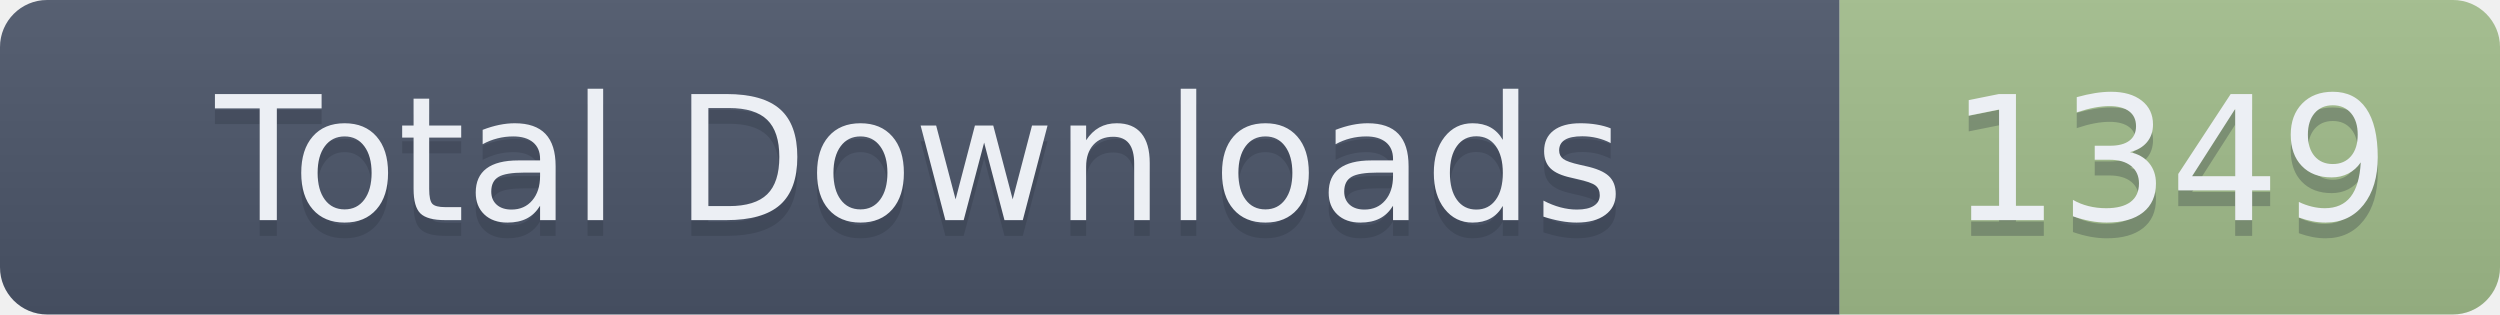
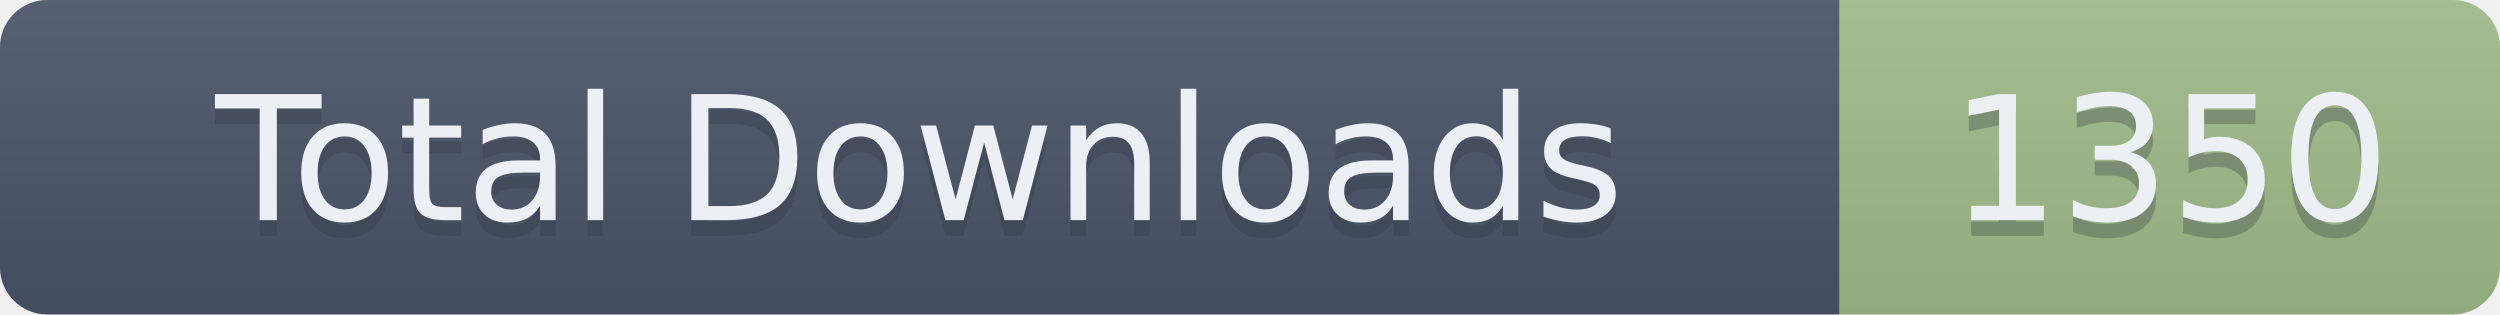
- <svg xmlns="http://www.w3.org/2000/svg" width="159" height="20" role="img" aria-label="Total Downloads: 1349">
+ <svg xmlns="http://www.w3.org/2000/svg" width="159" height="20" role="img" aria-label="Total Downloads: 1350">
  <linearGradient id="s" x2="0" y2="100%">
    <stop offset="0" stop-color="#bbb" stop-opacity=".1" />
    <stop offset="1" stop-opacity=".1" />
  </linearGradient>
  <clipPath id="r">
    <rect width="159" height="20" rx="3" fill="#fff" />
  </clipPath>
  <g clip-path="url(#r)">
    <rect width="117" height="20" fill="#4C566A" />
    <rect x="117" width="42" height="20" fill="#A3BE8C" />
    <rect width="159" height="20" fill="url(#s)" />
  </g>
  <g fill="#ECEFF4" text-anchor="middle" font-family="Verdana,Geneva,DejaVu Sans,sans-serif" text-rendering="geometricPrecision" font-size="110">
    <text aria-hidden="true" x="585" y="150" fill="#2E3440" fill-opacity=".3" transform="scale(.1)" textLength="1070">Total Downloads</text>
    <text x="585" y="140" transform="scale(.1)" textLength="1070">Total Downloads</text>
-     <text aria-hidden="true" x="1380" y="150" fill="#2E3440" fill-opacity=".3" transform="scale(.1)" textLength="320">1349</text>
-     <text x="1380" y="140" transform="scale(.1)" textLength="320">1349</text>
+     <text aria-hidden="true" x="1380" y="150" fill="#2E3440" fill-opacity=".3" transform="scale(.1)" textLength="320">1350</text>
+     <text x="1380" y="140" transform="scale(.1)" textLength="320">1350</text>
  </g>
</svg>
